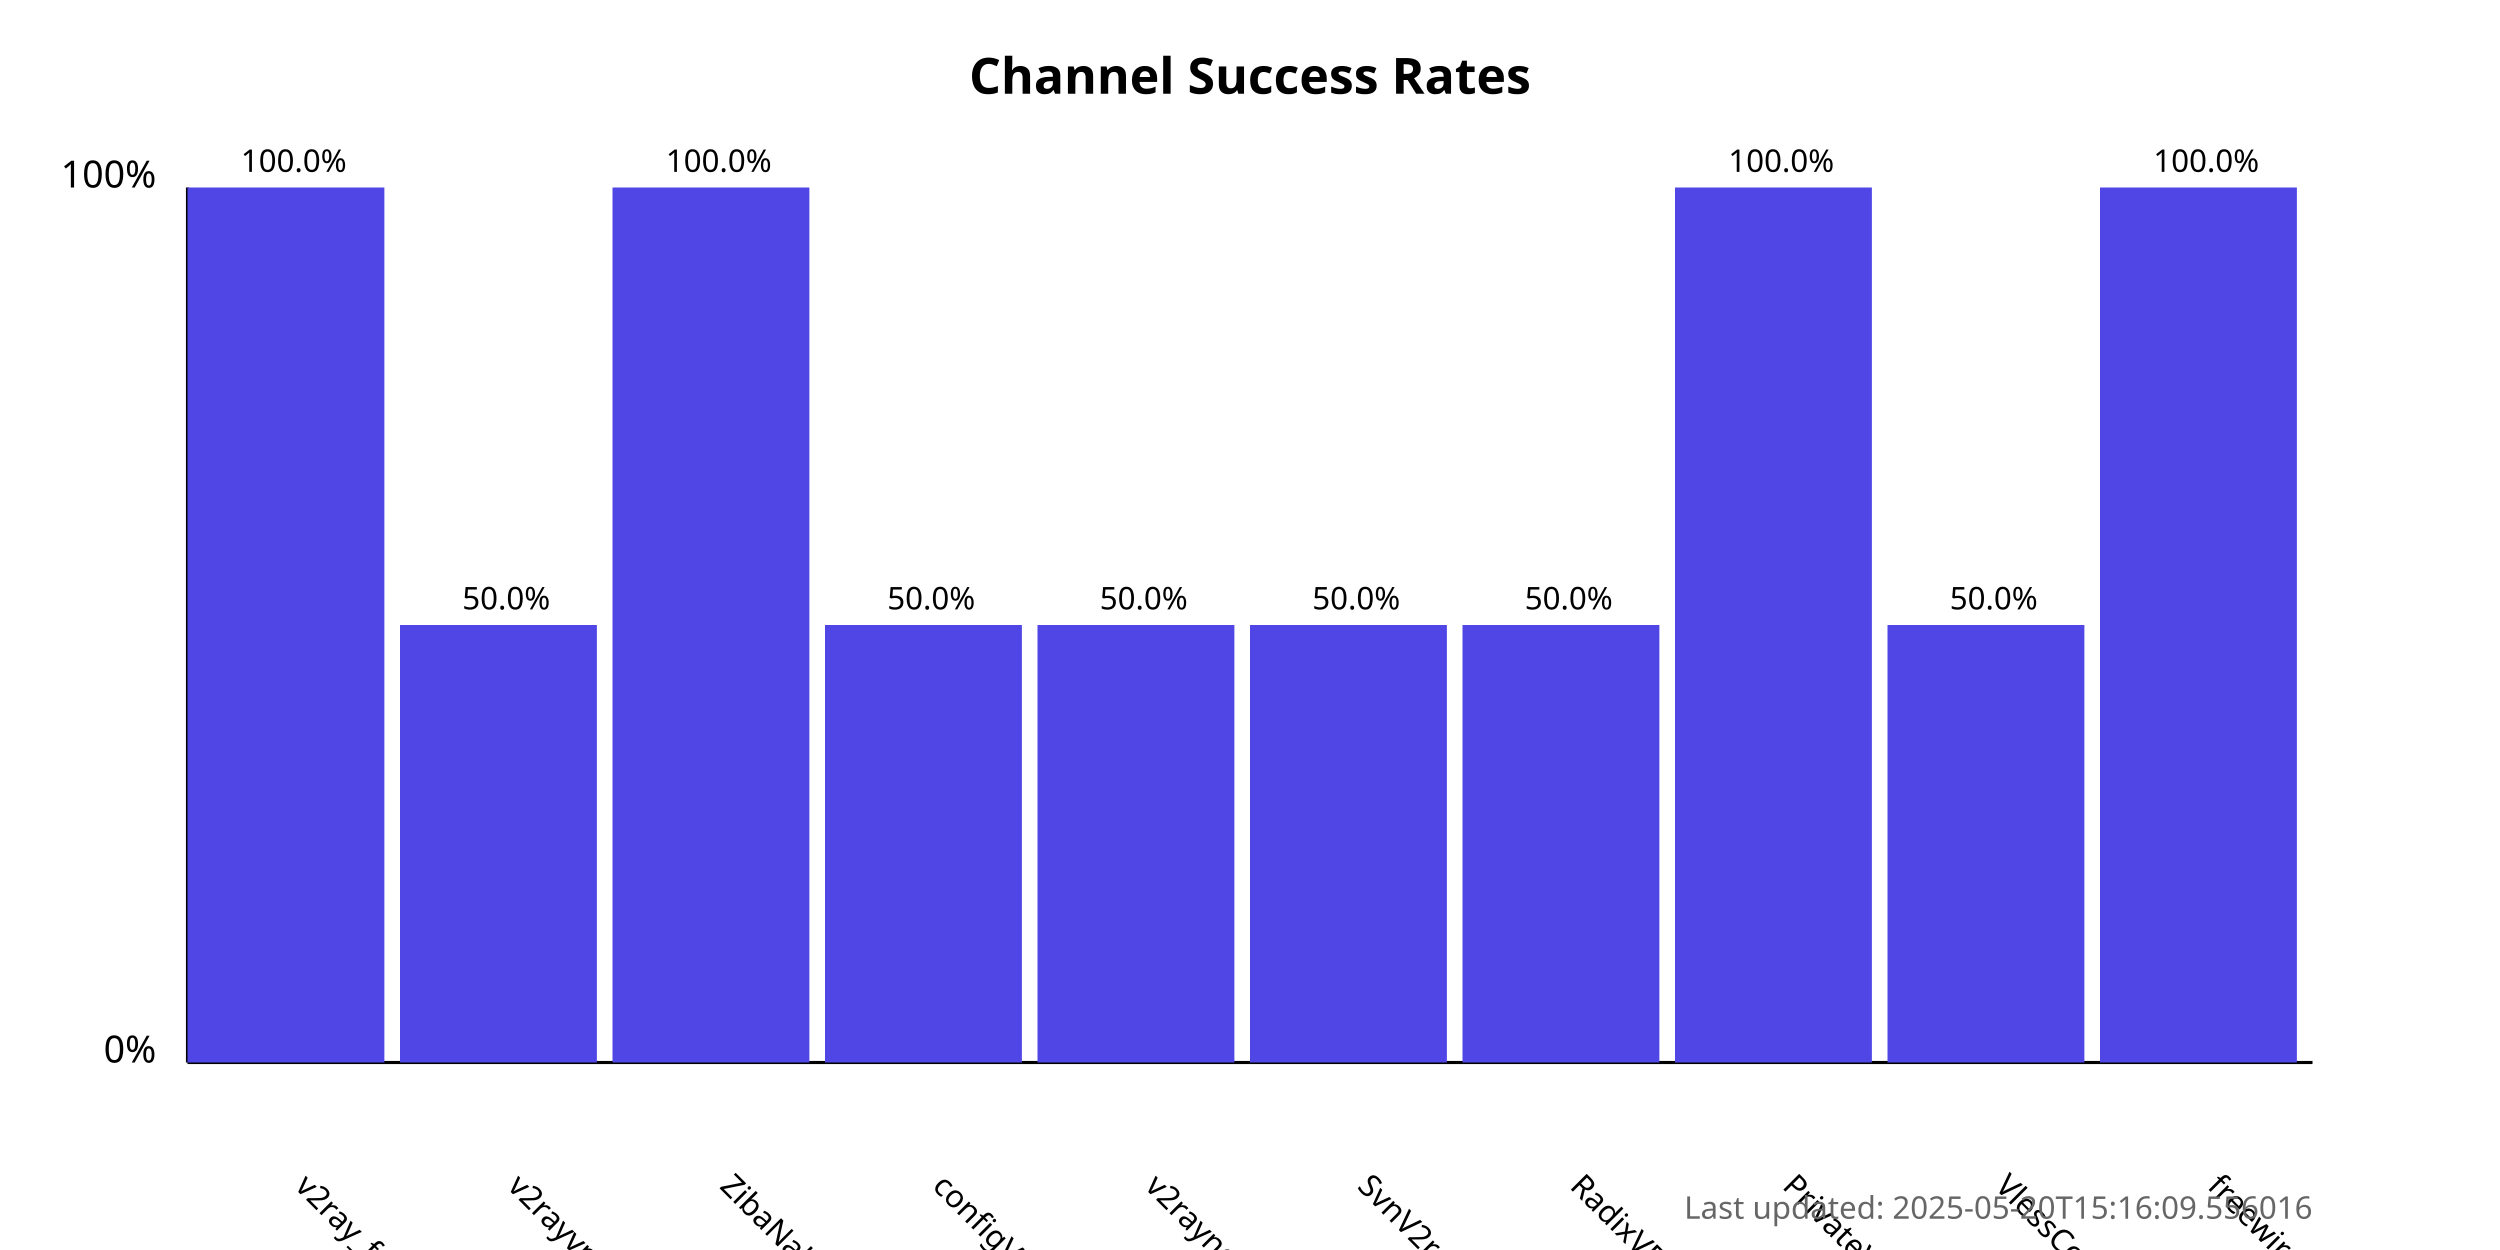
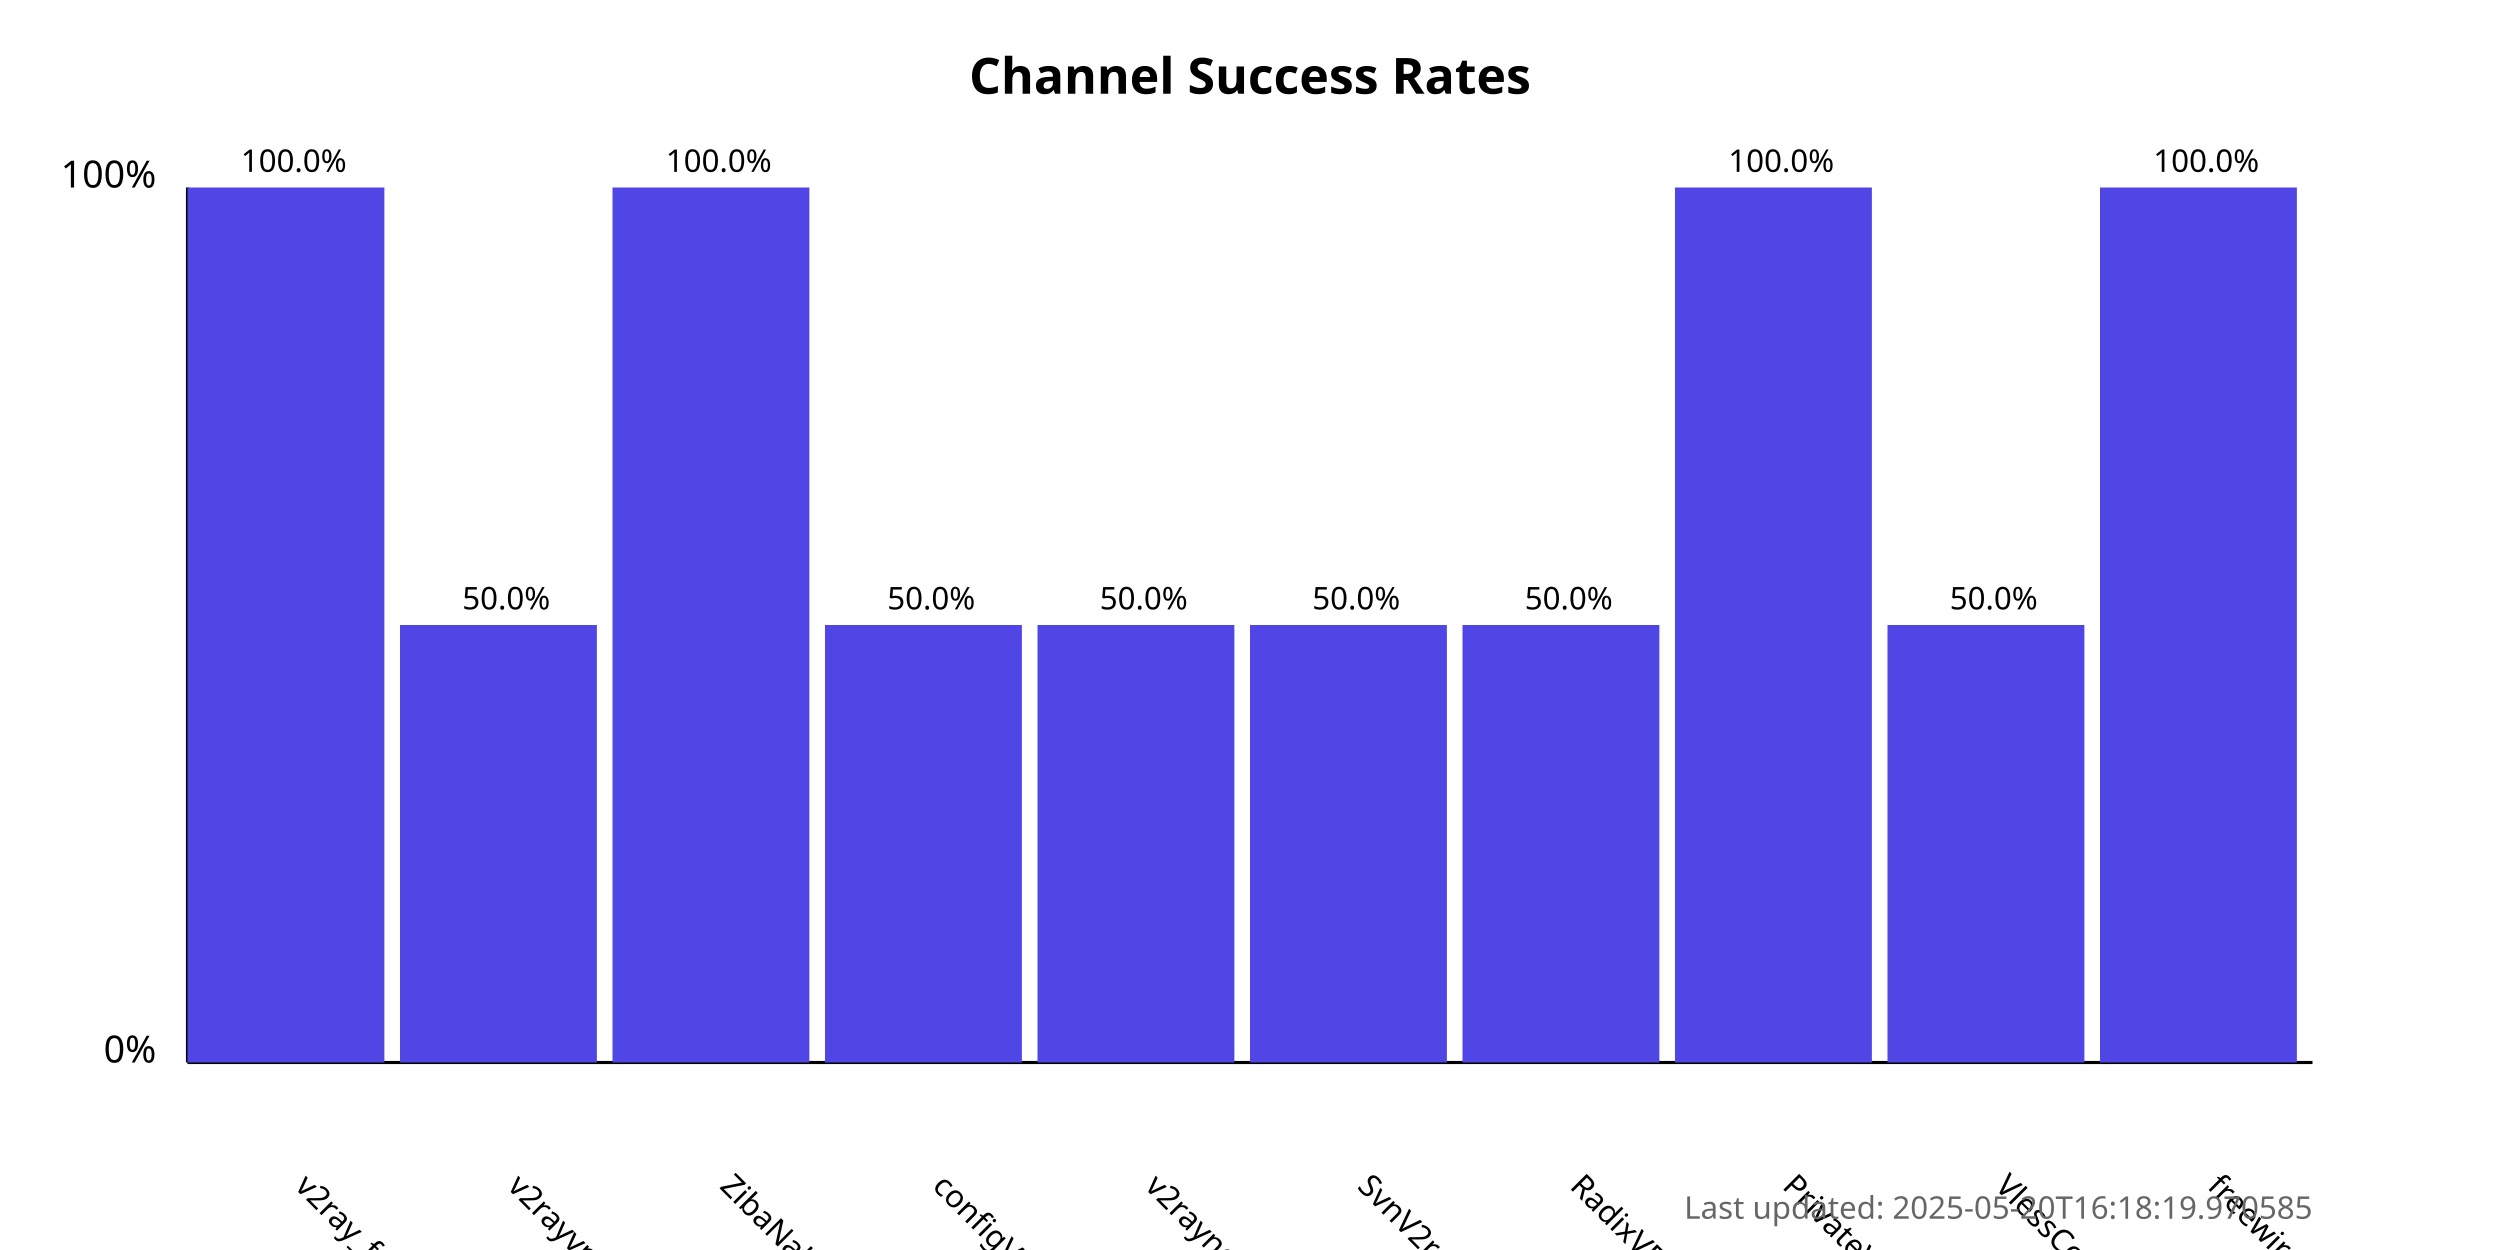
<svg xmlns="http://www.w3.org/2000/svg" width="800" height="400">
  <style>
            .chart-title { font: bold 16px sans-serif; }
            .axis-label { font: 12px sans-serif; }
            .tick-label { font: 10px sans-serif; }
            .bar { fill: #4f46e5; }
            .bar:hover { fill: #6366f1; }
            .timestamp { font: 10px sans-serif; fill: #666; }
        </style>
  <text x="400.0" y="30" text-anchor="middle" class="chart-title">
            Channel Success Rates
        </text>
  <line x1="60" y1="340" x2="60" y2="60" stroke="black" stroke-width="1" />
  <line x1="60" y1="340" x2="740" y2="340" stroke="black" stroke-width="1" />
  <text x="50" y="340" text-anchor="end" class="axis-label">0%</text>
  <text x="50" y="60" text-anchor="end" class="axis-label">100%</text>
  <g>
    <rect x="60" y="60.0" width="63.0" height="280.0" class="bar" />
    <text x="94.0" y="380" transform="rotate(45, 94.0, 380)" text-anchor="start" class="tick-label">
                v2ray_free_conf
            </text>
    <text x="94.0" y="55.0" text-anchor="middle" class="tick-label">
                100.0%
            </text>
  </g>
  <g>
    <rect x="128.0" y="200.0" width="63.0" height="140.0" class="bar" />
    <text x="162.0" y="380" transform="rotate(45, 162.0, 380)" text-anchor="start" class="tick-label">
                v2rayvpno
            </text>
    <text x="162.0" y="195.0" text-anchor="middle" class="tick-label">
                50.0%
            </text>
  </g>
  <g>
    <rect x="196.0" y="60.0" width="63.0" height="280.0" class="bar" />
    <text x="230.0" y="380" transform="rotate(45, 230.0, 380)" text-anchor="start" class="tick-label">
                ZibaNabz
            </text>
    <text x="230.0" y="55.0" text-anchor="middle" class="tick-label">
                100.0%
            </text>
  </g>
  <g>
    <rect x="264.0" y="200.0" width="63.0" height="140.0" class="bar" />
    <text x="298.0" y="380" transform="rotate(45, 298.0, 380)" text-anchor="start" class="tick-label">
                configV2rayForFree
            </text>
    <text x="298.0" y="195.0" text-anchor="middle" class="tick-label">
                50.0%
            </text>
  </g>
  <g>
    <rect x="332.0" y="200.0" width="63.0" height="140.0" class="bar" />
    <text x="366.0" y="380" transform="rotate(45, 366.0, 380)" text-anchor="start" class="tick-label">
                v2rayngvpn
            </text>
    <text x="366.0" y="195.0" text-anchor="middle" class="tick-label">
                50.0%
            </text>
  </g>
  <g>
    <rect x="400.0" y="200.0" width="63.0" height="140.0" class="bar" />
    <text x="434.0" y="380" transform="rotate(45, 434.0, 380)" text-anchor="start" class="tick-label">
                SvnV2ray
            </text>
    <text x="434.0" y="195.0" text-anchor="middle" class="tick-label">
                50.0%
            </text>
  </g>
  <g>
    <rect x="468.0" y="200.0" width="63.0" height="140.0" class="bar" />
    <text x="502.0" y="380" transform="rotate(45, 502.0, 380)" text-anchor="start" class="tick-label">
                RadixVPN
            </text>
    <text x="502.0" y="195.0" text-anchor="middle" class="tick-label">
                50.0%
            </text>
  </g>
  <g>
    <rect x="536.0" y="60.0" width="63.0" height="280.0" class="bar" />
    <text x="570.0" y="380" transform="rotate(45, 570.0, 380)" text-anchor="start" class="tick-label">
                PrivateVPNs
            </text>
    <text x="570.0" y="55.0" text-anchor="middle" class="tick-label">
                100.0%
            </text>
  </g>
  <g>
    <rect x="604.0" y="200.0" width="63.0" height="140.0" class="bar" />
    <text x="638.0" y="380" transform="rotate(45, 638.0, 380)" text-anchor="start" class="tick-label">
                VlessConfig
            </text>
    <text x="638.0" y="195.0" text-anchor="middle" class="tick-label">
                50.0%
            </text>
  </g>
  <g>
    <rect x="672.0" y="60.0" width="63.0" height="280.0" class="bar" />
    <text x="706.0" y="380" transform="rotate(45, 706.0, 380)" text-anchor="start" class="tick-label">
                freewireguard
            </text>
    <text x="706.0" y="55.0" text-anchor="middle" class="tick-label">
                100.0%
            </text>
  </g>
  <text x="740" y="390" text-anchor="end" class="timestamp">
-             Last updated: 2025-05-20T15:16:09.556016
+             Last updated: 2025-05-20T16:18:19.970585
        </text>
</svg>
